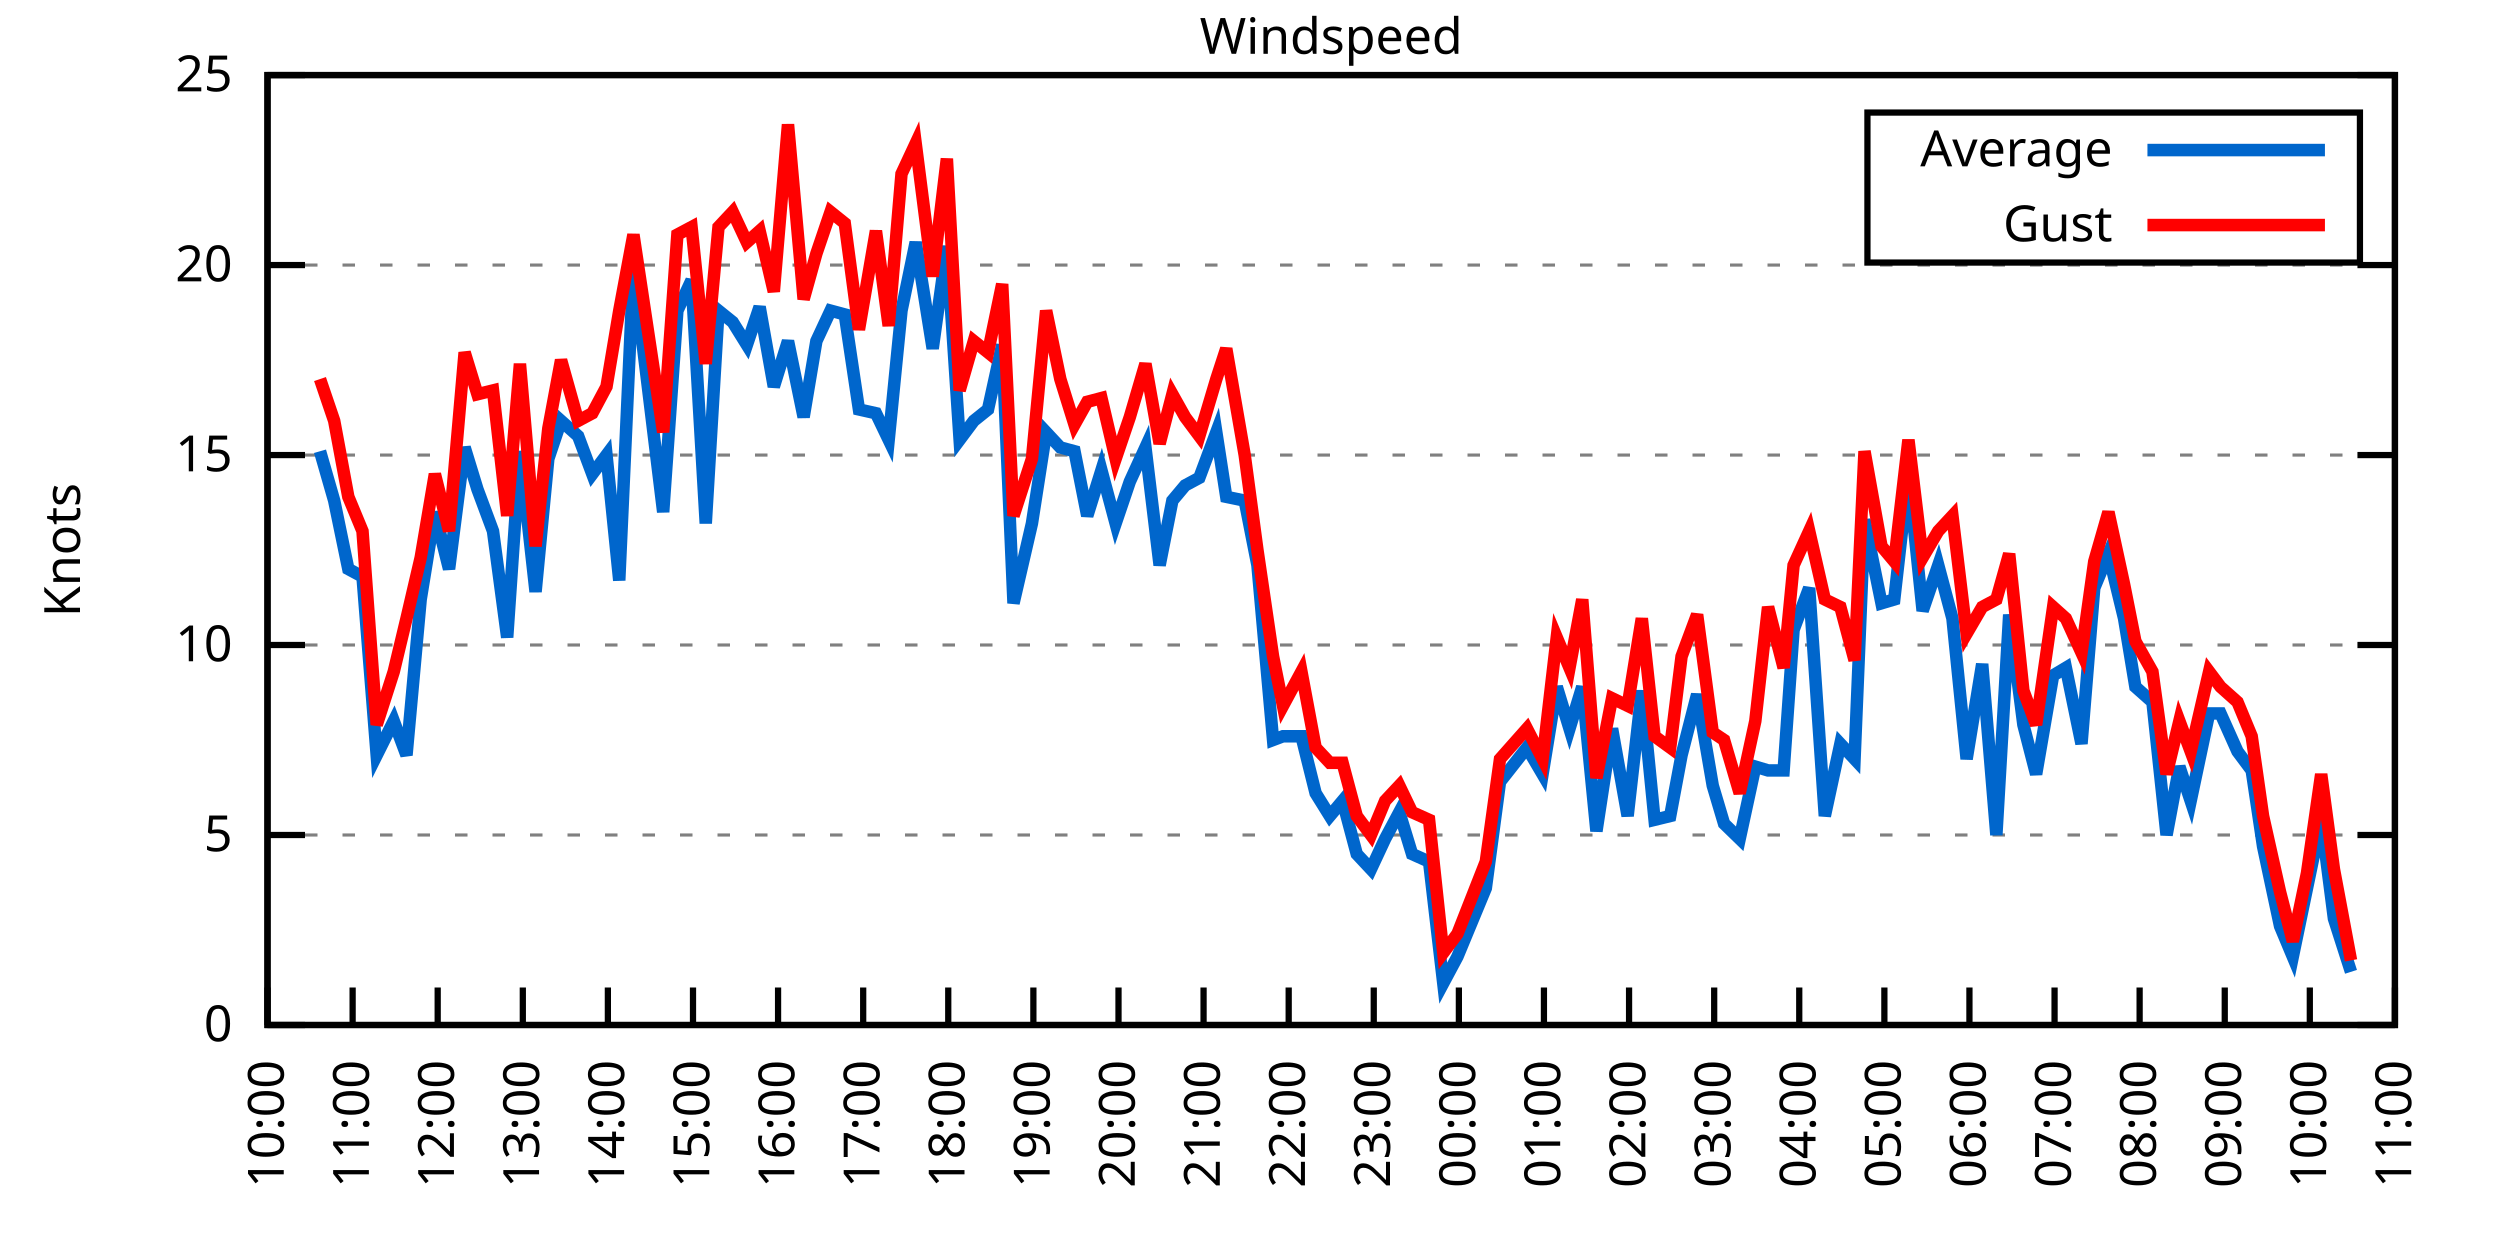
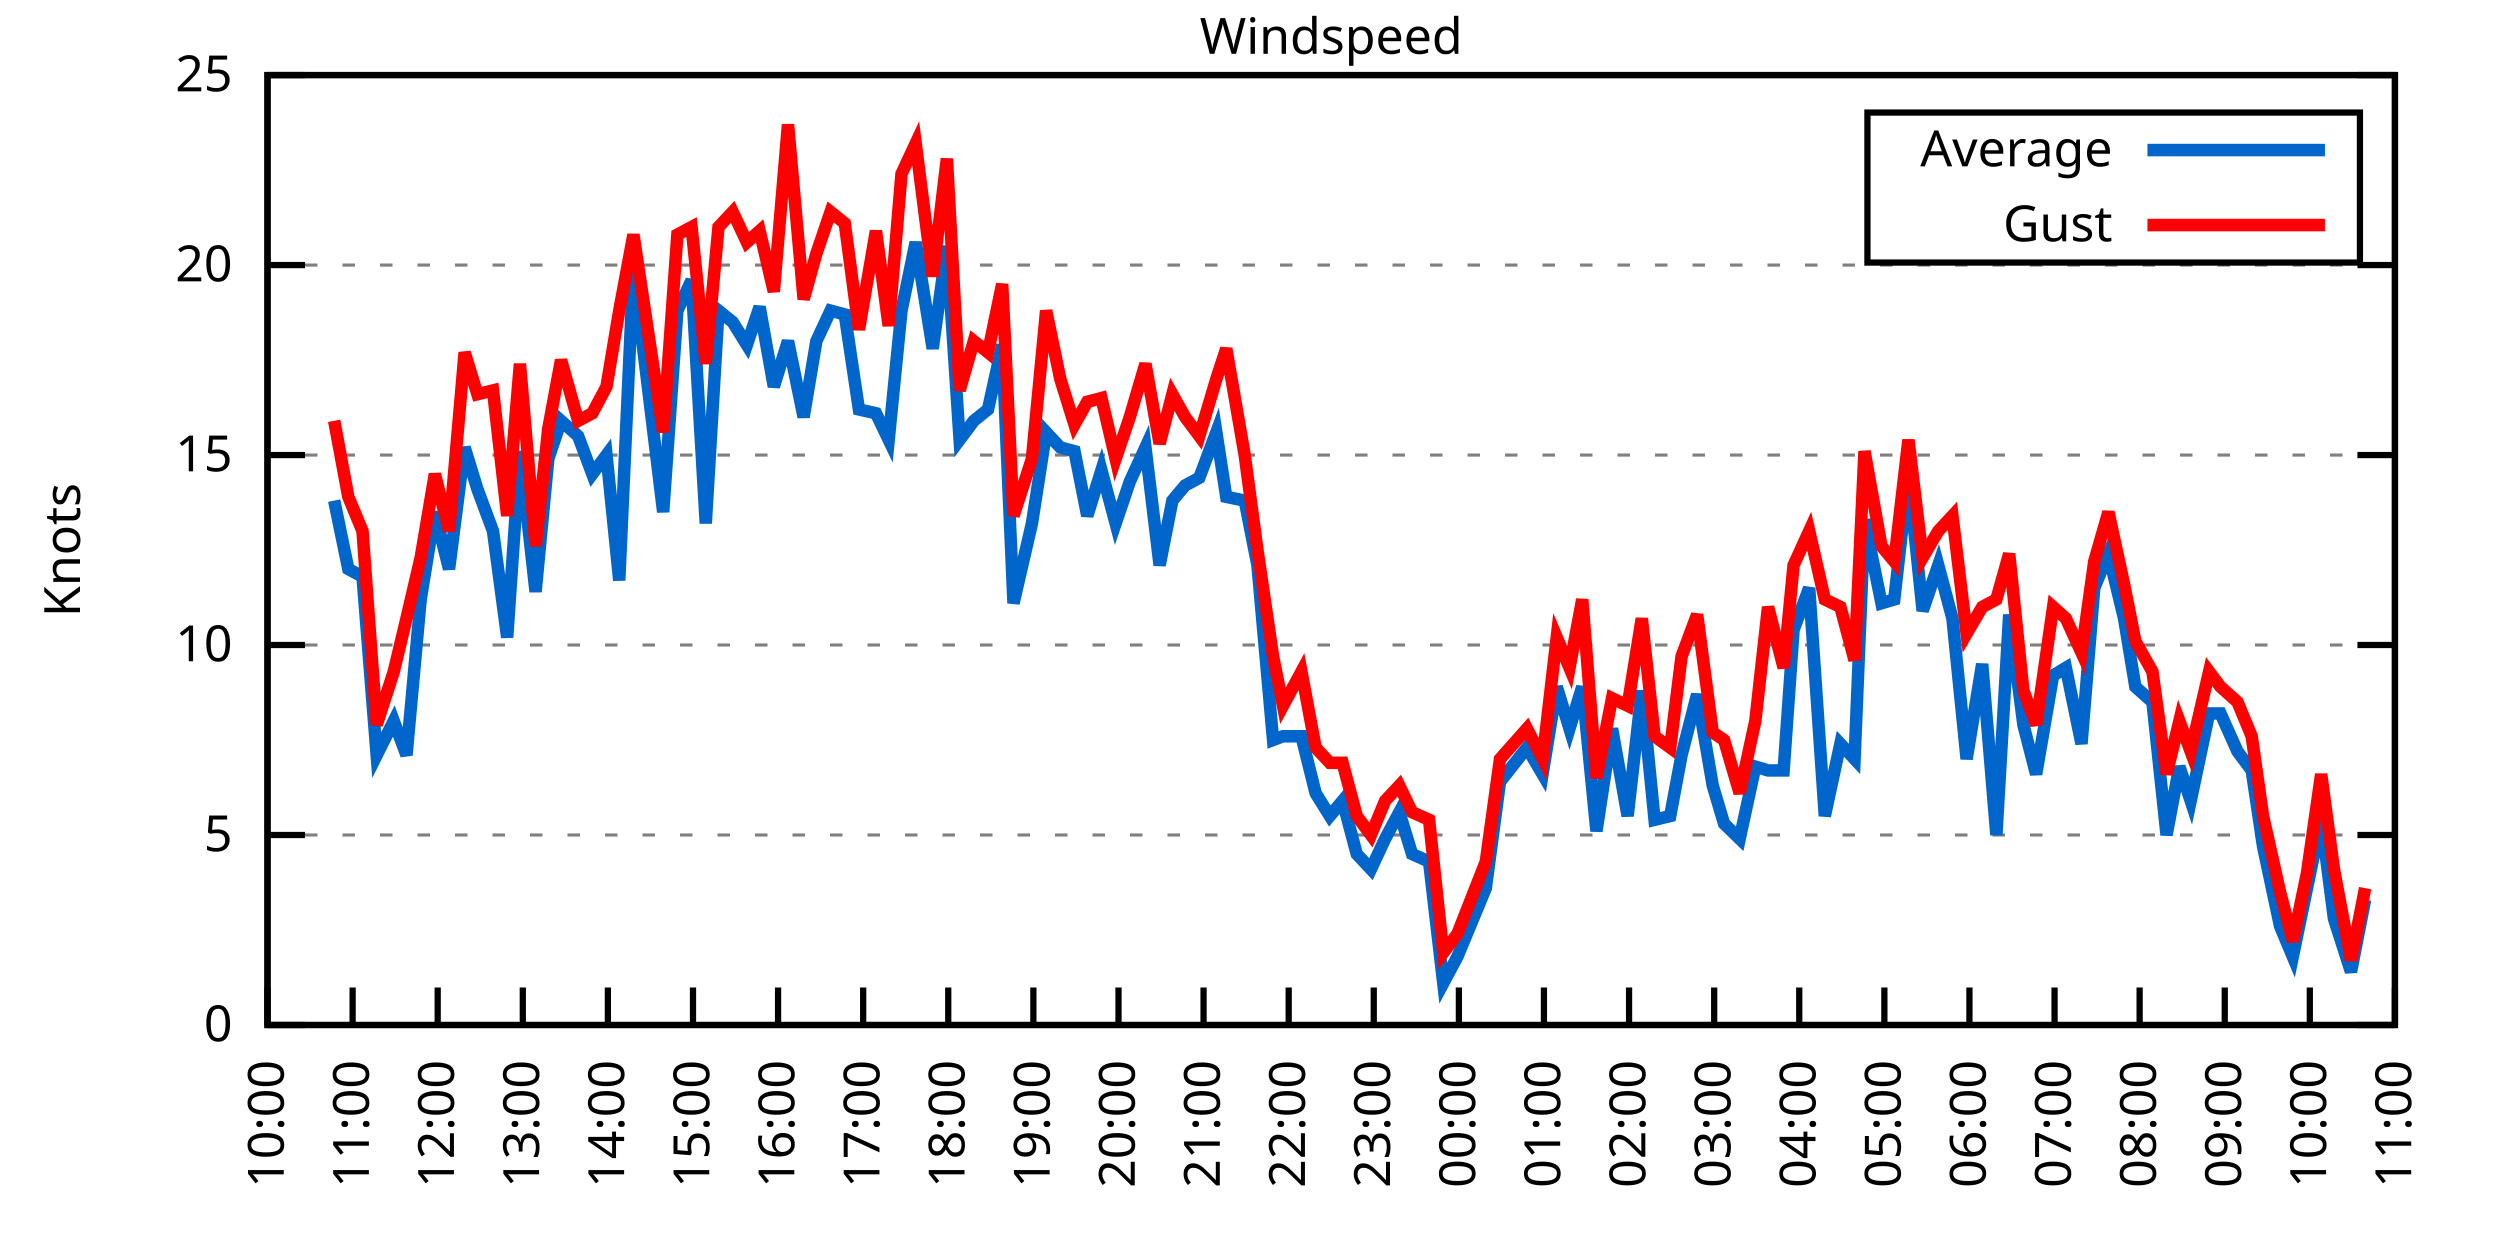
<svg xmlns="http://www.w3.org/2000/svg" xmlns:xlink="http://www.w3.org/1999/xlink" width="400" height="200" viewBox="0 0 400 200">
  <g id="gnuplot_canvas">
    <rect x="0" y="0" width="400" height="200" fill="none" />
    <defs>
      <circle id="gpDot" r="0.5" stroke-width="0.5" stroke="currentColor" />
      <path id="gpPt0" stroke-width="0.333" stroke="currentColor" d="M-1,0 h2 M0,-1 v2" />
      <path id="gpPt1" stroke-width="0.333" stroke="currentColor" d="M-1,-1 L1,1 M1,-1 L-1,1" />
      <path id="gpPt2" stroke-width="0.333" stroke="currentColor" d="M-1,0 L1,0 M0,-1 L0,1 M-1,-1 L1,1 M-1,1 L1,-1" />
      <rect id="gpPt3" stroke-width="0.333" stroke="currentColor" x="-1" y="-1" width="2" height="2" />
      <rect id="gpPt4" stroke-width="0.333" stroke="currentColor" fill="currentColor" x="-1" y="-1" width="2" height="2" />
      <circle id="gpPt5" stroke-width="0.333" stroke="currentColor" cx="0" cy="0" r="1" />
      <use xlink:href="#gpPt5" id="gpPt6" fill="currentColor" stroke="none" />
      <path id="gpPt7" stroke-width="0.333" stroke="currentColor" d="M0,-1.33 L-1.33,0.67 L1.33,0.67 z" />
      <use xlink:href="#gpPt7" id="gpPt8" fill="currentColor" stroke="none" />
      <use xlink:href="#gpPt7" id="gpPt9" stroke="currentColor" transform="rotate(180)" />
      <use xlink:href="#gpPt9" id="gpPt10" fill="currentColor" stroke="none" />
      <use xlink:href="#gpPt3" id="gpPt11" stroke="currentColor" transform="rotate(45)" />
      <use xlink:href="#gpPt11" id="gpPt12" fill="currentColor" stroke="none" />
      <path id="gpPt13" stroke-width="0.333" stroke="currentColor" d="M0,1.330 L1.265,0.411 L0.782,-1.067 L-0.782,-1.076 L-1.265,0.411 z" />
      <use xlink:href="#gpPt13" id="gpPt14" fill="currentColor" stroke="none" />
      <filter id="textbox" filterUnits="objectBoundingBox" x="0" y="0" height="1" width="1">
        <feFlood flood-color="white" flood-opacity="1" result="bgnd" />
        <feComposite in="SourceGraphic" in2="bgnd" operator="atop" />
      </filter>
      <filter id="greybox" filterUnits="objectBoundingBox" x="0" y="0" height="1" width="1">
        <feFlood flood-color="lightgrey" flood-opacity="1" result="grey" />
        <feComposite in="SourceGraphic" in2="grey" operator="atop" />
      </filter>
    </defs>
    <g fill="none" color="white" stroke="currentColor" stroke-width="1.00" stroke-linecap="butt" stroke-linejoin="miter">
</g>
    <g fill="none" color="black" stroke="currentColor" stroke-width="1.00" stroke-linecap="butt" stroke-linejoin="miter">
      <g stroke="none" shape-rendering="crispEdges">
        <polygon fill="rgb(255, 255, 255)" points="42.80,164.00 383.18,164.00 383.18,12.02 42.80,12.02 " />
      </g>
    </g>
    <g fill="none" color="black" stroke="currentColor" stroke-width="1.00" stroke-linecap="butt" stroke-linejoin="miter">
</g>
    <g fill="none" color="black" stroke="black" stroke-width="0.50" stroke-linecap="butt" stroke-linejoin="miter">
</g>
    <g fill="none" color="gray" stroke="currentColor" stroke-width="0.50" stroke-linecap="butt" stroke-linejoin="miter">
      <path stroke="gray" stroke-dasharray="2,4" class="gridline" d="M42.80,164.00 L383.19,164.00  " />
    </g>
    <g fill="none" color="gray" stroke="gray" stroke-width="1.00" stroke-linecap="butt" stroke-linejoin="miter">
</g>
    <g fill="none" color="black" stroke="currentColor" stroke-width="1.00" stroke-linecap="butt" stroke-linejoin="miter">
      <path stroke="black" d="M42.80,164.00 L48.80,164.00 M383.19,164.00 L377.19,164.00  " />
      <g transform="translate(37.20,166.60)" stroke="none" fill="black" font-family="Sans" font-size="8.00" text-anchor="end">
        <text>
          <tspan font-family="Sans"> 0</tspan>
        </text>
      </g>
    </g>
    <g fill="none" color="black" stroke="currentColor" stroke-width="1.00" stroke-linecap="butt" stroke-linejoin="miter">
</g>
    <g fill="none" color="black" stroke="black" stroke-width="0.50" stroke-linecap="butt" stroke-linejoin="miter">
</g>
    <g fill="none" color="gray" stroke="currentColor" stroke-width="0.50" stroke-linecap="butt" stroke-linejoin="miter">
      <path stroke="gray" stroke-dasharray="2,4" class="gridline" d="M42.80,133.60 L383.19,133.60  " />
    </g>
    <g fill="none" color="gray" stroke="gray" stroke-width="1.00" stroke-linecap="butt" stroke-linejoin="miter">
</g>
    <g fill="none" color="black" stroke="currentColor" stroke-width="1.00" stroke-linecap="butt" stroke-linejoin="miter">
      <path stroke="black" d="M42.80,133.60 L48.80,133.60 M383.19,133.60 L377.19,133.60  " />
      <g transform="translate(37.20,136.20)" stroke="none" fill="black" font-family="Sans" font-size="8.00" text-anchor="end">
        <text>
          <tspan font-family="Sans"> 5</tspan>
        </text>
      </g>
    </g>
    <g fill="none" color="black" stroke="currentColor" stroke-width="1.00" stroke-linecap="butt" stroke-linejoin="miter">
</g>
    <g fill="none" color="black" stroke="black" stroke-width="0.50" stroke-linecap="butt" stroke-linejoin="miter">
</g>
    <g fill="none" color="gray" stroke="currentColor" stroke-width="0.50" stroke-linecap="butt" stroke-linejoin="miter">
      <path stroke="gray" stroke-dasharray="2,4" class="gridline" d="M42.80,103.20 L383.19,103.20  " />
    </g>
    <g fill="none" color="gray" stroke="gray" stroke-width="1.00" stroke-linecap="butt" stroke-linejoin="miter">
</g>
    <g fill="none" color="black" stroke="currentColor" stroke-width="1.00" stroke-linecap="butt" stroke-linejoin="miter">
      <path stroke="black" d="M42.80,103.20 L48.80,103.20 M383.19,103.20 L377.19,103.20  " />
      <g transform="translate(37.20,105.80)" stroke="none" fill="black" font-family="Sans" font-size="8.00" text-anchor="end">
        <text>
          <tspan font-family="Sans"> 10</tspan>
        </text>
      </g>
    </g>
    <g fill="none" color="black" stroke="currentColor" stroke-width="1.00" stroke-linecap="butt" stroke-linejoin="miter">
</g>
    <g fill="none" color="black" stroke="black" stroke-width="0.50" stroke-linecap="butt" stroke-linejoin="miter">
</g>
    <g fill="none" color="gray" stroke="currentColor" stroke-width="0.50" stroke-linecap="butt" stroke-linejoin="miter">
      <path stroke="gray" stroke-dasharray="2,4" class="gridline" d="M42.80,72.81 L383.19,72.81  " />
    </g>
    <g fill="none" color="gray" stroke="gray" stroke-width="1.00" stroke-linecap="butt" stroke-linejoin="miter">
</g>
    <g fill="none" color="black" stroke="currentColor" stroke-width="1.00" stroke-linecap="butt" stroke-linejoin="miter">
      <path stroke="black" d="M42.80,72.81 L48.80,72.81 M383.19,72.81 L377.19,72.81  " />
      <g transform="translate(37.20,75.41)" stroke="none" fill="black" font-family="Sans" font-size="8.00" text-anchor="end">
        <text>
          <tspan font-family="Sans"> 15</tspan>
        </text>
      </g>
    </g>
    <g fill="none" color="black" stroke="currentColor" stroke-width="1.00" stroke-linecap="butt" stroke-linejoin="miter">
</g>
    <g fill="none" color="black" stroke="black" stroke-width="0.50" stroke-linecap="butt" stroke-linejoin="miter">
</g>
    <g fill="none" color="gray" stroke="currentColor" stroke-width="0.50" stroke-linecap="butt" stroke-linejoin="miter">
      <path stroke="gray" stroke-dasharray="2,4" class="gridline" d="M42.80,42.41 L383.19,42.41  " />
    </g>
    <g fill="none" color="gray" stroke="gray" stroke-width="1.00" stroke-linecap="butt" stroke-linejoin="miter">
</g>
    <g fill="none" color="black" stroke="currentColor" stroke-width="1.00" stroke-linecap="butt" stroke-linejoin="miter">
      <path stroke="black" d="M42.80,42.41 L48.80,42.41 M383.19,42.41 L377.19,42.41  " />
      <g transform="translate(37.20,45.01)" stroke="none" fill="black" font-family="Sans" font-size="8.00" text-anchor="end">
        <text>
          <tspan font-family="Sans"> 20</tspan>
        </text>
      </g>
    </g>
    <g fill="none" color="black" stroke="currentColor" stroke-width="1.00" stroke-linecap="butt" stroke-linejoin="miter">
</g>
    <g fill="none" color="black" stroke="black" stroke-width="0.50" stroke-linecap="butt" stroke-linejoin="miter">
</g>
    <g fill="none" color="gray" stroke="currentColor" stroke-width="0.50" stroke-linecap="butt" stroke-linejoin="miter">
      <path stroke="gray" stroke-dasharray="2,4" class="gridline" d="M42.80,12.01 L383.19,12.01  " />
    </g>
    <g fill="none" color="gray" stroke="gray" stroke-width="1.00" stroke-linecap="butt" stroke-linejoin="miter">
</g>
    <g fill="none" color="black" stroke="currentColor" stroke-width="1.00" stroke-linecap="butt" stroke-linejoin="miter">
      <path stroke="black" d="M42.80,12.01 L48.80,12.01 M383.19,12.01 L377.19,12.01  " />
      <g transform="translate(37.20,14.61)" stroke="none" fill="black" font-family="Sans" font-size="8.00" text-anchor="end">
        <text>
          <tspan font-family="Sans"> 25</tspan>
        </text>
      </g>
    </g>
    <g fill="none" color="black" stroke="currentColor" stroke-width="1.00" stroke-linecap="butt" stroke-linejoin="miter">
      <path stroke="black" d="M42.80,164.00 L42.80,158.00  " />
      <g transform="translate(45.40,169.60) rotate(270.00)" stroke="none" fill="black" font-family="Sans" font-size="8.00" text-anchor="end">
        <text>
          <tspan font-family="Sans">10:00</tspan>
        </text>
      </g>
    </g>
    <g fill="none" color="black" stroke="currentColor" stroke-width="1.00" stroke-linecap="butt" stroke-linejoin="miter">
      <path stroke="black" d="M56.42,164.00 L56.42,158.00  " />
      <g transform="translate(59.02,169.60) rotate(270.00)" stroke="none" fill="black" font-family="Sans" font-size="8.00" text-anchor="end">
        <text>
          <tspan font-family="Sans">11:00</tspan>
        </text>
      </g>
    </g>
    <g fill="none" color="black" stroke="currentColor" stroke-width="1.00" stroke-linecap="butt" stroke-linejoin="miter">
      <path stroke="black" d="M70.03,164.00 L70.03,158.00  " />
      <g transform="translate(72.63,169.60) rotate(270.00)" stroke="none" fill="black" font-family="Sans" font-size="8.00" text-anchor="end">
        <text>
          <tspan font-family="Sans">12:00</tspan>
        </text>
      </g>
    </g>
    <g fill="none" color="black" stroke="currentColor" stroke-width="1.00" stroke-linecap="butt" stroke-linejoin="miter">
      <path stroke="black" d="M83.65,164.00 L83.65,158.00  " />
      <g transform="translate(86.25,169.60) rotate(270.00)" stroke="none" fill="black" font-family="Sans" font-size="8.00" text-anchor="end">
        <text>
          <tspan font-family="Sans">13:00</tspan>
        </text>
      </g>
    </g>
    <g fill="none" color="black" stroke="currentColor" stroke-width="1.00" stroke-linecap="butt" stroke-linejoin="miter">
      <path stroke="black" d="M97.26,164.00 L97.26,158.00  " />
      <g transform="translate(99.86,169.60) rotate(270.00)" stroke="none" fill="black" font-family="Sans" font-size="8.00" text-anchor="end">
        <text>
          <tspan font-family="Sans">14:00</tspan>
        </text>
      </g>
    </g>
    <g fill="none" color="black" stroke="currentColor" stroke-width="1.00" stroke-linecap="butt" stroke-linejoin="miter">
      <path stroke="black" d="M110.88,164.00 L110.88,158.00  " />
      <g transform="translate(113.48,169.60) rotate(270.00)" stroke="none" fill="black" font-family="Sans" font-size="8.00" text-anchor="end">
        <text>
          <tspan font-family="Sans">15:00</tspan>
        </text>
      </g>
    </g>
    <g fill="none" color="black" stroke="currentColor" stroke-width="1.00" stroke-linecap="butt" stroke-linejoin="miter">
      <path stroke="black" d="M124.49,164.00 L124.49,158.00  " />
      <g transform="translate(127.09,169.60) rotate(270.00)" stroke="none" fill="black" font-family="Sans" font-size="8.00" text-anchor="end">
        <text>
          <tspan font-family="Sans">16:00</tspan>
        </text>
      </g>
    </g>
    <g fill="none" color="black" stroke="currentColor" stroke-width="1.00" stroke-linecap="butt" stroke-linejoin="miter">
      <path stroke="black" d="M138.11,164.00 L138.11,158.00  " />
      <g transform="translate(140.71,169.60) rotate(270.00)" stroke="none" fill="black" font-family="Sans" font-size="8.00" text-anchor="end">
        <text>
          <tspan font-family="Sans">17:00</tspan>
        </text>
      </g>
    </g>
    <g fill="none" color="black" stroke="currentColor" stroke-width="1.00" stroke-linecap="butt" stroke-linejoin="miter">
      <path stroke="black" d="M151.72,164.00 L151.72,158.00  " />
      <g transform="translate(154.32,169.60) rotate(270.00)" stroke="none" fill="black" font-family="Sans" font-size="8.00" text-anchor="end">
        <text>
          <tspan font-family="Sans">18:00</tspan>
        </text>
      </g>
    </g>
    <g fill="none" color="black" stroke="currentColor" stroke-width="1.00" stroke-linecap="butt" stroke-linejoin="miter">
      <path stroke="black" d="M165.34,164.00 L165.34,158.00  " />
      <g transform="translate(167.94,169.60) rotate(270.00)" stroke="none" fill="black" font-family="Sans" font-size="8.00" text-anchor="end">
        <text>
          <tspan font-family="Sans">19:00</tspan>
        </text>
      </g>
    </g>
    <g fill="none" color="black" stroke="currentColor" stroke-width="1.00" stroke-linecap="butt" stroke-linejoin="miter">
      <path stroke="black" d="M178.96,164.00 L178.96,158.00  " />
      <g transform="translate(181.56,169.60) rotate(270.00)" stroke="none" fill="black" font-family="Sans" font-size="8.00" text-anchor="end">
        <text>
          <tspan font-family="Sans">20:00</tspan>
        </text>
      </g>
    </g>
    <g fill="none" color="black" stroke="currentColor" stroke-width="1.00" stroke-linecap="butt" stroke-linejoin="miter">
      <path stroke="black" d="M192.57,164.00 L192.57,158.00  " />
      <g transform="translate(195.17,169.60) rotate(270.00)" stroke="none" fill="black" font-family="Sans" font-size="8.00" text-anchor="end">
        <text>
          <tspan font-family="Sans">21:00</tspan>
        </text>
      </g>
    </g>
    <g fill="none" color="black" stroke="currentColor" stroke-width="1.00" stroke-linecap="butt" stroke-linejoin="miter">
      <path stroke="black" d="M206.19,164.00 L206.19,158.00  " />
      <g transform="translate(208.79,169.60) rotate(270.00)" stroke="none" fill="black" font-family="Sans" font-size="8.00" text-anchor="end">
        <text>
          <tspan font-family="Sans">22:00</tspan>
        </text>
      </g>
    </g>
    <g fill="none" color="black" stroke="currentColor" stroke-width="1.00" stroke-linecap="butt" stroke-linejoin="miter">
      <path stroke="black" d="M219.80,164.00 L219.80,158.00  " />
      <g transform="translate(222.40,169.60) rotate(270.00)" stroke="none" fill="black" font-family="Sans" font-size="8.00" text-anchor="end">
        <text>
          <tspan font-family="Sans">23:00</tspan>
        </text>
      </g>
    </g>
    <g fill="none" color="black" stroke="currentColor" stroke-width="1.00" stroke-linecap="butt" stroke-linejoin="miter">
      <path stroke="black" d="M233.42,164.00 L233.42,158.00  " />
      <g transform="translate(236.02,169.60) rotate(270.00)" stroke="none" fill="black" font-family="Sans" font-size="8.00" text-anchor="end">
        <text>
          <tspan font-family="Sans">00:00</tspan>
        </text>
      </g>
    </g>
    <g fill="none" color="black" stroke="currentColor" stroke-width="1.00" stroke-linecap="butt" stroke-linejoin="miter">
      <path stroke="black" d="M247.03,164.00 L247.03,158.00  " />
      <g transform="translate(249.63,169.60) rotate(270.00)" stroke="none" fill="black" font-family="Sans" font-size="8.00" text-anchor="end">
        <text>
          <tspan font-family="Sans">01:00</tspan>
        </text>
      </g>
    </g>
    <g fill="none" color="black" stroke="currentColor" stroke-width="1.00" stroke-linecap="butt" stroke-linejoin="miter">
      <path stroke="black" d="M260.65,164.00 L260.65,158.00  " />
      <g transform="translate(263.25,169.60) rotate(270.00)" stroke="none" fill="black" font-family="Sans" font-size="8.00" text-anchor="end">
        <text>
          <tspan font-family="Sans">02:00</tspan>
        </text>
      </g>
    </g>
    <g fill="none" color="black" stroke="currentColor" stroke-width="1.00" stroke-linecap="butt" stroke-linejoin="miter">
      <path stroke="black" d="M274.27,164.00 L274.27,158.00  " />
      <g transform="translate(276.87,169.60) rotate(270.00)" stroke="none" fill="black" font-family="Sans" font-size="8.00" text-anchor="end">
        <text>
          <tspan font-family="Sans">03:00</tspan>
        </text>
      </g>
    </g>
    <g fill="none" color="black" stroke="currentColor" stroke-width="1.00" stroke-linecap="butt" stroke-linejoin="miter">
      <path stroke="black" d="M287.88,164.00 L287.88,158.00  " />
      <g transform="translate(290.48,169.60) rotate(270.00)" stroke="none" fill="black" font-family="Sans" font-size="8.00" text-anchor="end">
        <text>
          <tspan font-family="Sans">04:00</tspan>
        </text>
      </g>
    </g>
    <g fill="none" color="black" stroke="currentColor" stroke-width="1.00" stroke-linecap="butt" stroke-linejoin="miter">
      <path stroke="black" d="M301.50,164.00 L301.50,158.00  " />
      <g transform="translate(304.10,169.60) rotate(270.00)" stroke="none" fill="black" font-family="Sans" font-size="8.00" text-anchor="end">
        <text>
          <tspan font-family="Sans">05:00</tspan>
        </text>
      </g>
    </g>
    <g fill="none" color="black" stroke="currentColor" stroke-width="1.00" stroke-linecap="butt" stroke-linejoin="miter">
      <path stroke="black" d="M315.11,164.00 L315.11,158.00  " />
      <g transform="translate(317.71,169.60) rotate(270.00)" stroke="none" fill="black" font-family="Sans" font-size="8.00" text-anchor="end">
        <text>
          <tspan font-family="Sans">06:00</tspan>
        </text>
      </g>
    </g>
    <g fill="none" color="black" stroke="currentColor" stroke-width="1.00" stroke-linecap="butt" stroke-linejoin="miter">
      <path stroke="black" d="M328.73,164.00 L328.73,158.00  " />
      <g transform="translate(331.33,169.60) rotate(270.00)" stroke="none" fill="black" font-family="Sans" font-size="8.00" text-anchor="end">
        <text>
          <tspan font-family="Sans">07:00</tspan>
        </text>
      </g>
    </g>
    <g fill="none" color="black" stroke="currentColor" stroke-width="1.00" stroke-linecap="butt" stroke-linejoin="miter">
      <path stroke="black" d="M342.34,164.00 L342.34,158.00  " />
      <g transform="translate(344.94,169.60) rotate(270.00)" stroke="none" fill="black" font-family="Sans" font-size="8.00" text-anchor="end">
        <text>
          <tspan font-family="Sans">08:00</tspan>
        </text>
      </g>
    </g>
    <g fill="none" color="black" stroke="currentColor" stroke-width="1.00" stroke-linecap="butt" stroke-linejoin="miter">
      <path stroke="black" d="M355.96,164.00 L355.96,158.00  " />
      <g transform="translate(358.56,169.60) rotate(270.00)" stroke="none" fill="black" font-family="Sans" font-size="8.00" text-anchor="end">
        <text>
          <tspan font-family="Sans">09:00</tspan>
        </text>
      </g>
    </g>
    <g fill="none" color="black" stroke="currentColor" stroke-width="1.00" stroke-linecap="butt" stroke-linejoin="miter">
      <path stroke="black" d="M369.57,164.00 L369.57,158.00  " />
      <g transform="translate(372.17,169.60) rotate(270.00)" stroke="none" fill="black" font-family="Sans" font-size="8.00" text-anchor="end">
        <text>
          <tspan font-family="Sans">10:00</tspan>
        </text>
      </g>
    </g>
    <g fill="none" color="black" stroke="currentColor" stroke-width="1.00" stroke-linecap="butt" stroke-linejoin="miter">
      <path stroke="black" d="M383.19,164.00 L383.19,158.00  " />
      <g transform="translate(385.79,169.60) rotate(270.00)" stroke="none" fill="black" font-family="Sans" font-size="8.00" text-anchor="end">
        <text>
          <tspan font-family="Sans">11:00</tspan>
        </text>
      </g>
    </g>
    <g fill="none" color="black" stroke="currentColor" stroke-width="1.00" stroke-linecap="butt" stroke-linejoin="miter">
</g>
    <g fill="none" color="black" stroke="currentColor" stroke-width="1.00" stroke-linecap="butt" stroke-linejoin="miter">
      <path stroke="black" d="M42.80,12.01 L42.80,164.00 L383.19,164.00 L383.19,12.01 L42.80,12.01 Z  " />
    </g>
    <g fill="none" color="black" stroke="currentColor" stroke-width="1.00" stroke-linecap="butt" stroke-linejoin="miter">
</g>
    <g fill="none" color="black" stroke="currentColor" stroke-width="1.00" stroke-linecap="butt" stroke-linejoin="miter">
      <path stroke="black" d="M298.79,42.01 L298.79,18.01 L377.59,18.01 L377.59,42.01 L298.79,42.01 Z  " />
    </g>
    <g id="Windspeed_plot_1">
      <g fill="none" color="white" stroke="black" stroke-width="2.00" stroke-linecap="butt" stroke-linejoin="miter">
</g>
      <g fill="none" color="black" stroke="currentColor" stroke-width="2.00" stroke-linecap="butt" stroke-linejoin="miter">
        <g transform="translate(337.99,26.61)" stroke="none" fill="black" font-family="Sans" font-size="8.00" text-anchor="end">
          <text>
            <tspan font-family="Sans">Average</tspan>
          </text>
        </g>
      </g>
      <g fill="none" color="black" stroke="currentColor" stroke-width="2.00" stroke-linecap="butt" stroke-linejoin="miter">
-         <path stroke="rgb(  0, 102, 204)" d="M343.59,24.01 L371.99,24.01 M51.20,72.20 L53.47,80.10 L55.73,91.04 L58.00,92.26 L60.27,120.83 L63.00,115.36   L65.04,120.83 L67.31,95.91 L69.58,81.93 L71.85,91.04 L74.34,71.59 L76.39,78.28 L78.88,84.97 L81.15,101.99   L83.19,72.20 L85.69,94.69 L87.73,73.41 L89.77,67.33 L92.50,69.77 L94.77,75.85 L97.04,72.81 L99.08,92.87   L101.35,43.02 L106.11,81.93 L108.38,49.70 L110.65,44.84 L112.92,83.75 L114.96,49.70 L117.23,51.53 L119.50,55.18   L121.54,49.10 L123.81,61.86 L126.08,54.57 L128.58,66.73 L130.62,54.57 L132.89,49.70 L135.16,50.31 L137.43,65.51   L140.15,66.12 L142.19,70.37 L144.24,49.70 L146.51,38.76 L149.23,55.78 L151.50,39.37 L153.54,70.37 L155.81,67.33   L158.08,65.51 L160.35,55.18 L162.16,96.52 L165.11,83.75 L167.38,69.16 L169.65,71.59 L171.92,72.20 L173.96,82.53   L176.23,75.24 L178.50,83.75 L180.77,77.06 L183.27,71.59 L185.54,90.44 L187.58,80.10 L189.62,77.67 L191.89,76.45   L194.61,69.16 L196.20,79.49 L199.15,80.10 L201.19,90.44 L203.69,118.40 L205.28,117.80 L208.23,117.80 L210.50,126.91   L212.77,130.56 L214.81,128.13 L217.08,136.64 L219.35,139.07 L221.62,134.21 L223.89,129.95 L225.93,136.64 L228.65,137.86   L230.92,157.31 L233.19,153.06 L237.73,142.11 L240.00,125.09 L244.31,119.62 L246.81,123.87 L249.08,109.89 L251.12,116.58   L253.16,109.89 L255.43,132.99 L257.93,116.58 L260.42,130.56 L262.69,110.50 L264.73,131.17 L267.23,130.56 L269.05,120.83   L271.54,111.11 L274.04,125.70 L275.85,131.78 L278.35,134.21 L280.85,122.66 L282.89,123.27 L285.38,123.27 L286.97,100.77   L289.47,94.08 L291.97,130.56 L294.46,119.01 L296.73,121.44 L298.32,83.14 L301.04,96.52 L303.08,95.91 L305.35,75.85   L307.62,97.73 L310.12,90.44 L312.39,98.95 L314.66,121.44 L317.15,106.24 L319.42,133.60 L321.47,98.34 L323.74,115.97   L325.78,123.87 L328.50,108.07 L330.54,106.85 L333.04,119.01 L335.08,94.08 L337.35,88.61 L339.85,98.95 L341.66,109.89   L344.39,112.32 L346.65,133.60 L348.70,122.66 L350.51,128.13 L353.46,114.15 L355.28,114.15 L358.00,120.23 L360.27,123.27   L362.09,135.43 L364.81,148.19 L366.85,153.06 L369.12,142.11 L371.39,131.17 L373.43,146.98 L376.16,155.49  " />
+         <path stroke="rgb(  0, 102, 204)" d="M343.59,24.01 L371.99,24.01 M53.47,80.10 L55.73,91.04 L58.00,92.26 L60.27,120.83 L63.00,115.36 L65.04,120.83   L67.31,95.91 L69.58,81.93 L71.85,91.04 L74.34,71.59 L76.39,78.28 L78.88,84.97 L81.15,101.99 L83.19,72.20   L85.69,94.69 L87.73,73.41 L89.77,67.33 L92.50,69.77 L94.77,75.85 L97.04,72.81 L99.08,92.87 L101.35,43.02   L106.11,81.93 L108.38,49.70 L110.65,44.84 L112.92,83.75 L114.96,49.70 L117.23,51.53 L119.50,55.18 L121.54,49.10   L123.81,61.86 L126.08,54.57 L128.58,66.73 L130.62,54.57 L132.89,49.70 L135.16,50.31 L137.43,65.51 L140.15,66.12   L142.19,70.37 L144.24,49.70 L146.51,38.76 L149.23,55.78 L151.50,39.37 L153.54,70.37 L155.81,67.33 L158.08,65.51   L160.35,55.18 L162.16,96.52 L165.11,83.75 L167.38,69.16 L169.65,71.59 L171.92,72.20 L173.96,82.53 L176.23,75.24   L178.50,83.75 L180.77,77.06 L183.27,71.59 L185.54,90.44 L187.58,80.10 L189.62,77.67 L191.89,76.45 L194.61,69.16   L196.20,79.49 L199.15,80.10 L201.19,90.44 L203.69,118.40 L205.28,117.80 L208.23,117.80 L210.50,126.91 L212.77,130.56   L214.81,128.13 L217.08,136.64 L219.35,139.07 L221.62,134.21 L223.89,129.95 L225.93,136.64 L228.65,137.86 L230.92,157.31   L233.19,153.06 L237.73,142.11 L240.00,125.09 L244.31,119.62 L246.81,123.87 L249.08,109.89 L251.12,116.58 L253.16,109.89   L255.43,132.99 L257.93,116.58 L260.42,130.56 L262.69,110.50 L264.73,131.17 L267.23,130.56 L269.05,120.83 L271.54,111.11   L274.04,125.70 L275.85,131.78 L278.35,134.21 L280.85,122.66 L282.89,123.27 L285.38,123.27 L286.97,100.77 L289.47,94.08   L291.97,130.56 L294.46,119.01 L296.73,121.44 L298.32,83.14 L301.04,96.52 L303.08,95.91 L305.35,75.85 L307.62,97.73   L310.12,90.44 L312.39,98.95 L314.66,121.44 L317.15,106.24 L319.42,133.60 L321.47,98.34 L323.74,115.97 L325.78,123.87   L328.50,108.07 L330.54,106.85 L333.04,119.01 L335.08,94.08 L337.35,88.61 L339.85,98.95 L341.66,109.89 L344.39,112.32   L346.65,133.60 L348.70,122.66 L350.51,128.13 L353.46,114.15 L355.28,114.15 L358.00,120.23 L360.27,123.27 L362.09,135.43   L364.81,148.19 L366.85,153.06 L369.12,142.11 L371.39,131.17 L373.43,146.98 L376.16,155.49 L378.42,143.94  " />
      </g>
    </g>
    <g id="Windspeed_plot_2">
      <g fill="none" color="black" stroke="currentColor" stroke-width="2.00" stroke-linecap="butt" stroke-linejoin="miter">
        <g transform="translate(337.99,38.61)" stroke="none" fill="black" font-family="Sans" font-size="8.00" text-anchor="end">
          <text>
            <tspan font-family="Sans">Gust</tspan>
          </text>
        </g>
      </g>
      <g fill="none" color="black" stroke="currentColor" stroke-width="2.00" stroke-linecap="butt" stroke-linejoin="miter">
-         <path stroke="rgb(255,   0,   0)" d="M343.59,36.01 L371.99,36.01 M51.20,60.65 L53.47,67.33 L55.73,79.49 L58.00,84.97 L60.27,115.97 L63.00,107.46   L65.04,98.95 L67.31,89.22 L69.58,75.85 L71.85,84.97 L74.34,56.39 L76.39,63.08 L78.88,62.47 L81.15,82.53   L83.19,58.21 L85.69,87.40 L87.73,68.55 L89.77,57.61 L92.50,67.33 L94.77,66.12 L97.04,61.86 L99.08,49.70   L101.35,37.54 L106.11,69.16 L108.38,37.54 L110.65,36.33 L112.92,58.21 L114.96,36.33 L117.23,33.90 L119.50,38.76   L121.54,36.94 L123.81,46.66 L126.08,19.91 L128.58,47.88 L130.62,40.58 L132.89,33.90 L135.16,35.72 L137.43,52.74   L140.15,36.94 L142.19,52.14 L144.24,27.82 L146.51,22.95 L149.23,44.23 L151.50,25.39 L153.54,62.47 L155.81,54.57   L158.08,56.39 L160.35,45.45 L162.16,82.53 L165.11,73.41 L167.38,49.70 L169.65,60.65 L171.92,67.94 L173.96,64.29   L176.23,63.69 L178.50,73.41 L180.77,66.73 L183.27,58.21 L185.54,70.98 L187.58,63.08 L189.62,66.73 L191.89,69.77   L194.61,60.65 L196.20,55.78 L199.15,72.81 L201.19,88.00 L203.69,105.03 L205.28,112.93 L208.23,107.46 L210.50,119.62   L212.77,122.05 L214.81,122.05 L217.08,130.56 L219.35,133.60 L221.62,128.13 L223.89,125.70 L225.93,129.95 L228.65,131.17   L230.92,152.45 L233.19,149.41 L237.73,137.86 L240.00,121.44 L244.31,116.58 L246.81,121.44 L249.08,101.99 L251.12,106.85   L253.16,95.91 L255.43,124.48 L257.93,111.72 L260.42,112.93 L262.69,98.95 L264.73,117.80 L267.23,119.62 L269.05,105.03   L271.54,98.34 L274.04,117.19 L275.85,118.40 L278.35,126.91 L280.85,115.36 L282.89,97.12 L285.38,106.85 L286.97,90.44   L289.47,84.97 L291.97,95.91 L294.46,97.12 L296.73,105.64 L298.32,72.20 L301.04,87.40 L303.08,89.83 L305.35,70.37   L307.62,89.22 L310.12,84.97 L312.39,82.53 L314.66,101.38 L317.15,97.12 L319.42,95.91 L321.47,88.61 L323.74,110.50   L325.78,115.97 L328.50,97.12 L330.54,98.95 L333.04,104.42 L335.08,89.83 L337.35,81.93 L339.85,93.48 L341.66,102.60   L344.39,107.46 L346.65,123.87 L348.70,115.36 L350.51,120.23 L353.46,107.46 L355.28,109.89 L358.00,112.32 L360.27,117.80   L362.09,130.56 L364.81,142.72 L366.85,150.62 L369.12,139.68 L371.39,123.87 L373.43,139.07 L376.16,153.66  " />
+         <path stroke="rgb(255,   0,   0)" d="M343.59,36.01 L371.99,36.01 M53.47,67.33 L55.73,79.49 L58.00,84.97 L60.27,115.97 L63.00,107.46 L65.04,98.95   L67.31,89.22 L69.58,75.85 L71.85,84.97 L74.34,56.39 L76.39,63.08 L78.88,62.47 L81.15,82.53 L83.19,58.21   L85.69,87.40 L87.73,68.55 L89.77,57.61 L92.50,67.33 L94.77,66.12 L97.04,61.86 L99.08,49.70 L101.35,37.54   L106.11,69.16 L108.38,37.54 L110.65,36.33 L112.92,58.21 L114.96,36.33 L117.23,33.90 L119.50,38.76 L121.54,36.94   L123.81,46.66 L126.08,19.91 L128.58,47.88 L130.62,40.58 L132.89,33.90 L135.16,35.72 L137.43,52.74 L140.15,36.94   L142.19,52.14 L144.24,27.82 L146.51,22.95 L149.23,44.23 L151.50,25.39 L153.54,62.47 L155.81,54.57 L158.08,56.39   L160.35,45.45 L162.16,82.53 L165.11,73.41 L167.38,49.70 L169.65,60.65 L171.92,67.94 L173.96,64.29 L176.23,63.69   L178.50,73.41 L180.77,66.73 L183.27,58.21 L185.54,70.98 L187.58,63.08 L189.62,66.73 L191.89,69.77 L194.61,60.65   L196.20,55.78 L199.15,72.81 L201.19,88.00 L203.69,105.03 L205.28,112.93 L208.23,107.46 L210.50,119.62 L212.77,122.05   L214.81,122.05 L217.08,130.56 L219.35,133.60 L221.62,128.13 L223.89,125.70 L225.93,129.95 L228.65,131.17 L230.92,152.45   L233.19,149.41 L237.73,137.86 L240.00,121.44 L244.31,116.58 L246.81,121.44 L249.08,101.99 L251.12,106.85 L253.16,95.91   L255.43,124.48 L257.93,111.72 L260.42,112.93 L262.69,98.95 L264.73,117.80 L267.23,119.62 L269.05,105.03 L271.54,98.34   L274.04,117.19 L275.85,118.40 L278.35,126.91 L280.85,115.36 L282.89,97.12 L285.38,106.85 L286.97,90.44 L289.47,84.97   L291.97,95.91 L294.46,97.12 L296.73,105.64 L298.32,72.20 L301.04,87.40 L303.08,89.83 L305.35,70.37 L307.62,89.22   L310.12,84.97 L312.39,82.53 L314.66,101.38 L317.15,97.12 L319.42,95.91 L321.47,88.61 L323.74,110.50 L325.78,115.97   L328.50,97.12 L330.54,98.95 L333.04,104.42 L335.08,89.83 L337.35,81.93 L339.85,93.48 L341.66,102.60 L344.39,107.46   L346.65,123.87 L348.70,115.36 L350.51,120.23 L353.46,107.46 L355.28,109.89 L358.00,112.32 L360.27,117.80 L362.09,130.56   L364.81,142.72 L366.85,150.62 L369.12,139.68 L371.39,123.87 L373.43,139.07 L376.16,153.66 L378.42,142.11  " />
      </g>
    </g>
    <g fill="none" color="black" stroke="currentColor" stroke-width="2.00" stroke-linecap="butt" stroke-linejoin="miter">
</g>
    <g fill="none" color="black" stroke="black" stroke-width="1.00" stroke-linecap="butt" stroke-linejoin="miter">
</g>
    <g fill="none" color="black" stroke="currentColor" stroke-width="1.00" stroke-linecap="butt" stroke-linejoin="miter">
      <path stroke="black" d="M42.80,12.01 L42.80,164.00 L383.19,164.00 L383.19,12.01 L42.80,12.01 Z  " />
      <g transform="translate(12.80,88.01) rotate(270.00)" stroke="none" fill="black" font-family="Sans" font-size="8.00" text-anchor="middle">
        <text>
          <tspan font-family="Sans">Knots</tspan>
        </text>
      </g>
    </g>
    <g fill="none" color="black" stroke="currentColor" stroke-width="1.00" stroke-linecap="butt" stroke-linejoin="miter">
</g>
    <g fill="none" color="black" stroke="currentColor" stroke-width="1.00" stroke-linecap="butt" stroke-linejoin="miter">
      <g transform="translate(212.99,8.61)" stroke="none" fill="black" font-family="Sans" font-size="8.00" text-anchor="middle">
        <text>
          <tspan font-family="Sans">Windspeed</tspan>
        </text>
      </g>
    </g>
    <g fill="none" color="black" stroke="currentColor" stroke-width="1.00" stroke-linecap="butt" stroke-linejoin="miter">
</g>
  </g>
</svg>
